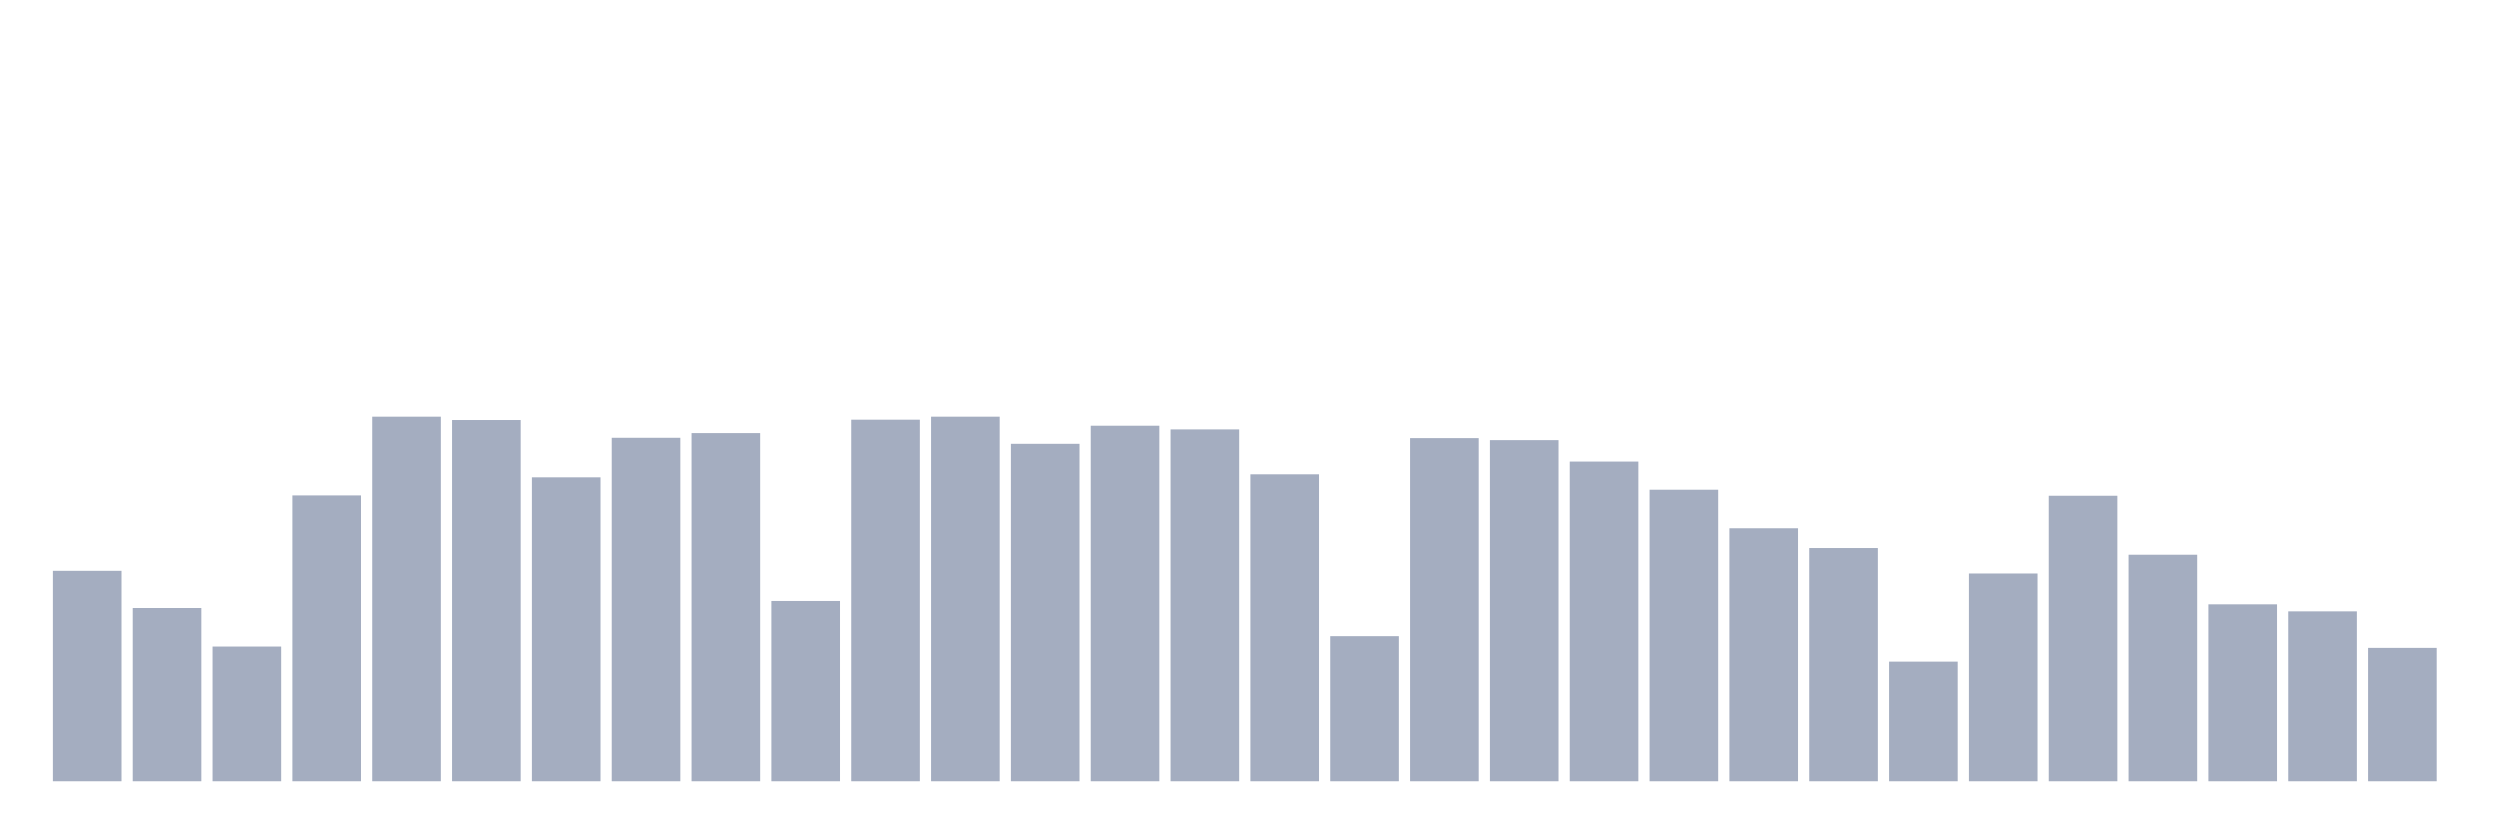
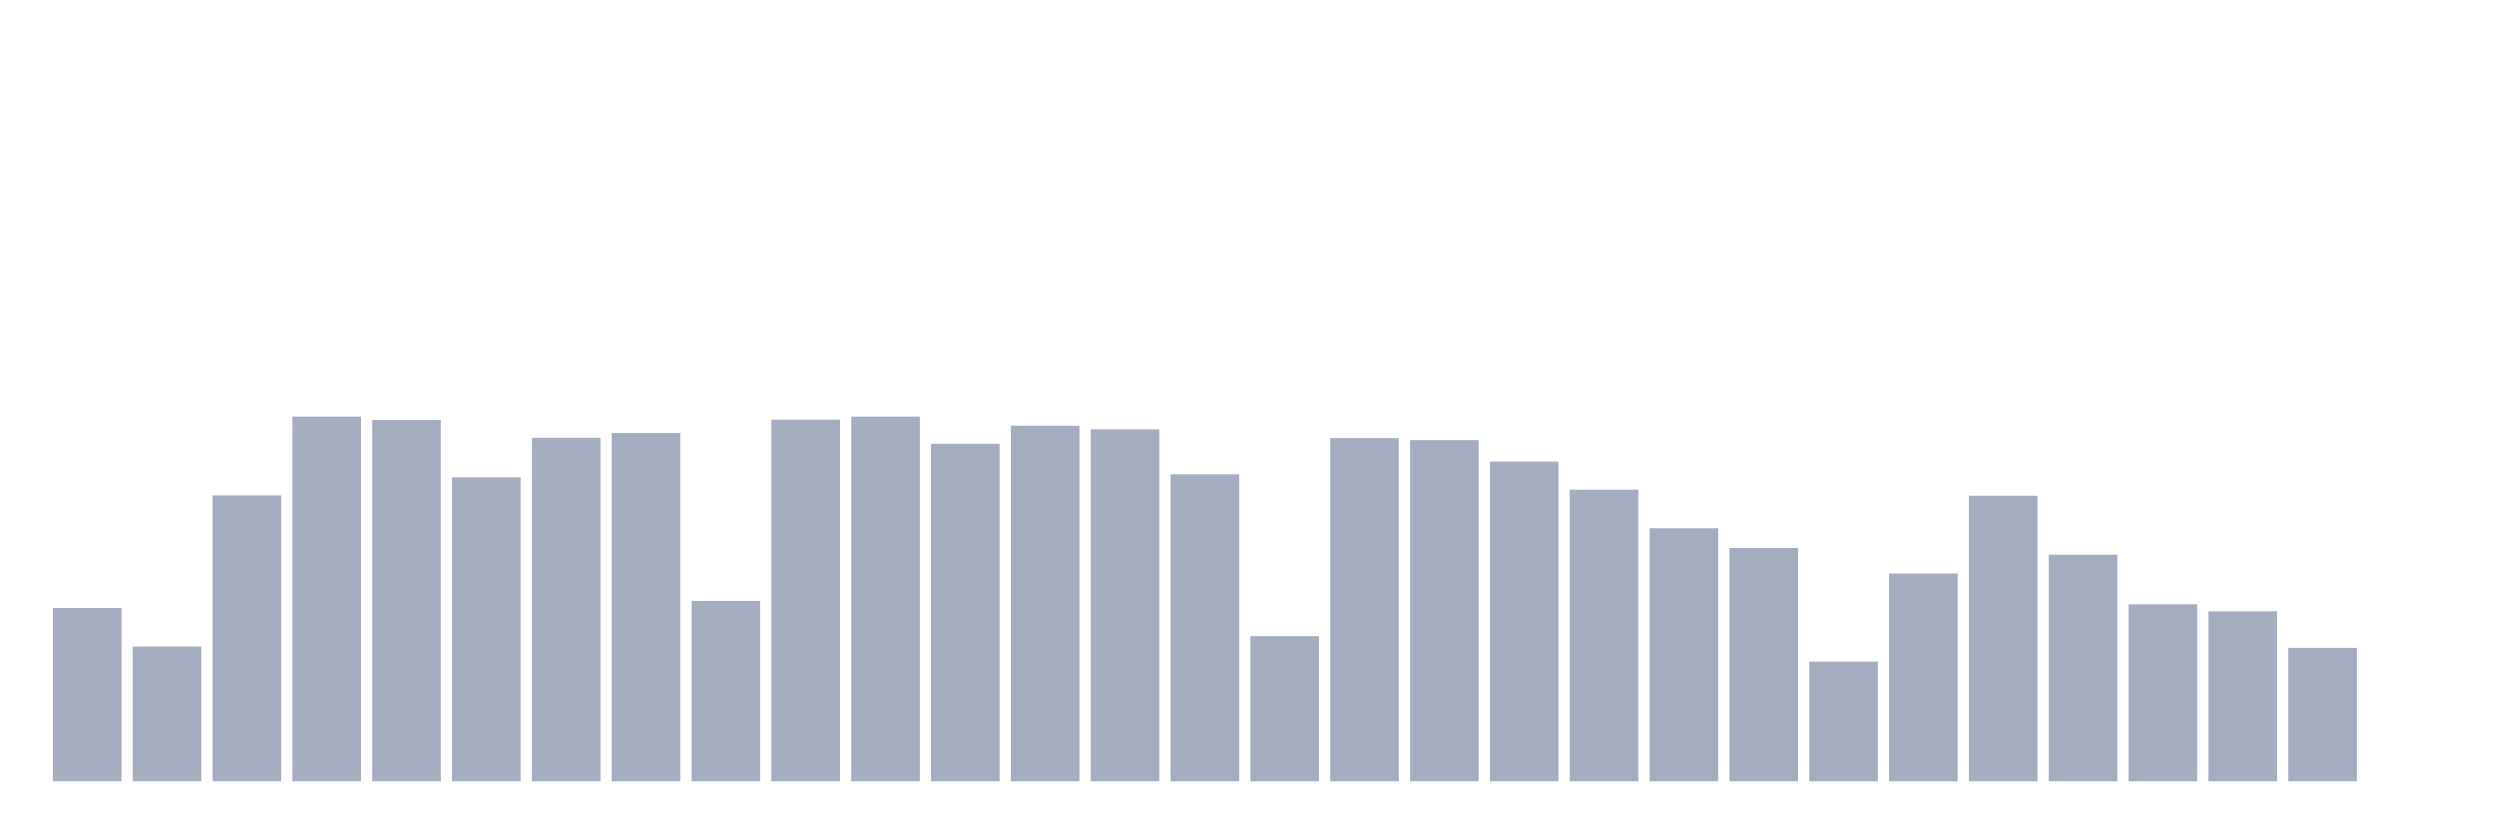
<svg xmlns="http://www.w3.org/2000/svg" viewBox="0 0 480 160">
  <g transform="translate(10,10)">
-     <rect class="bar" x="0.153" width="13.175" y="99.596" height="40.404" fill="rgb(164,173,192)" />
-     <rect class="bar" x="15.482" width="13.175" y="106.737" height="33.263" fill="rgb(164,173,192)" />
-     <rect class="bar" x="30.81" width="13.175" y="114.136" height="25.864" fill="rgb(164,173,192)" />
-     <rect class="bar" x="46.138" width="13.175" y="85.119" height="54.881" fill="rgb(164,173,192)" />
-     <rect class="bar" x="61.466" width="13.175" y="70" height="70" fill="rgb(164,173,192)" />
-     <rect class="bar" x="76.794" width="13.175" y="70.643" height="69.357" fill="rgb(164,173,192)" />
-     <rect class="bar" x="92.123" width="13.175" y="81.645" height="58.355" fill="rgb(164,173,192)" />
-     <rect class="bar" x="107.451" width="13.175" y="74.053" height="65.947" fill="rgb(164,173,192)" />
-     <rect class="bar" x="122.779" width="13.175" y="73.153" height="66.847" fill="rgb(164,173,192)" />
-     <rect class="bar" x="138.107" width="13.175" y="105.386" height="34.614" fill="rgb(164,173,192)" />
-     <rect class="bar" x="153.436" width="13.175" y="70.579" height="69.421" fill="rgb(164,173,192)" />
-     <rect class="bar" x="168.764" width="13.175" y="70" height="70" fill="rgb(164,173,192)" />
-     <rect class="bar" x="184.092" width="13.175" y="75.211" height="64.789" fill="rgb(164,173,192)" />
-     <rect class="bar" x="199.42" width="13.175" y="71.737" height="68.263" fill="rgb(164,173,192)" />
-     <rect class="bar" x="214.748" width="13.175" y="72.445" height="67.555" fill="rgb(164,173,192)" />
-     <rect class="bar" x="230.077" width="13.175" y="81.066" height="58.934" fill="rgb(164,173,192)" />
-     <rect class="bar" x="245.405" width="13.175" y="112.142" height="27.858" fill="rgb(164,173,192)" />
-     <rect class="bar" x="260.733" width="13.175" y="74.118" height="65.882" fill="rgb(164,173,192)" />
-     <rect class="bar" x="276.061" width="13.175" y="74.504" height="65.496" fill="rgb(164,173,192)" />
-     <rect class="bar" x="291.39" width="13.175" y="78.621" height="61.379" fill="rgb(164,173,192)" />
-     <rect class="bar" x="306.718" width="13.175" y="84.026" height="55.974" fill="rgb(164,173,192)" />
-     <rect class="bar" x="322.046" width="13.175" y="91.425" height="48.575" fill="rgb(164,173,192)" />
-     <rect class="bar" x="337.374" width="13.175" y="95.221" height="44.779" fill="rgb(164,173,192)" />
-     <rect class="bar" x="352.702" width="13.175" y="117.031" height="22.969" fill="rgb(164,173,192)" />
-     <rect class="bar" x="368.031" width="13.175" y="100.11" height="39.89" fill="rgb(164,173,192)" />
-     <rect class="bar" x="383.359" width="13.175" y="85.184" height="54.816" fill="rgb(164,173,192)" />
-     <rect class="bar" x="398.687" width="13.175" y="96.507" height="43.493" fill="rgb(164,173,192)" />
-     <rect class="bar" x="414.015" width="13.175" y="106.029" height="33.971" fill="rgb(164,173,192)" />
-     <rect class="bar" x="429.344" width="13.175" y="107.381" height="32.619" fill="rgb(164,173,192)" />
-     <rect class="bar" x="444.672" width="13.175" y="114.393" height="25.607" fill="rgb(164,173,192)" />
+     <rect class="bar" x="0.153" width="13.175" y="106.737" height="33.263" fill="rgb(164,173,192)" />
+     <rect class="bar" x="15.482" width="13.175" y="114.136" height="25.864" fill="rgb(164,173,192)" />
+     <rect class="bar" x="30.81" width="13.175" y="85.119" height="54.881" fill="rgb(164,173,192)" />
+     <rect class="bar" x="46.138" width="13.175" y="70" height="70" fill="rgb(164,173,192)" />
+     <rect class="bar" x="61.466" width="13.175" y="70.643" height="69.357" fill="rgb(164,173,192)" />
+     <rect class="bar" x="76.794" width="13.175" y="81.645" height="58.355" fill="rgb(164,173,192)" />
+     <rect class="bar" x="92.123" width="13.175" y="74.053" height="65.947" fill="rgb(164,173,192)" />
+     <rect class="bar" x="107.451" width="13.175" y="73.153" height="66.847" fill="rgb(164,173,192)" />
+     <rect class="bar" x="122.779" width="13.175" y="105.386" height="34.614" fill="rgb(164,173,192)" />
+     <rect class="bar" x="138.107" width="13.175" y="70.579" height="69.421" fill="rgb(164,173,192)" />
+     <rect class="bar" x="153.436" width="13.175" y="70" height="70" fill="rgb(164,173,192)" />
+     <rect class="bar" x="168.764" width="13.175" y="75.211" height="64.789" fill="rgb(164,173,192)" />
+     <rect class="bar" x="184.092" width="13.175" y="71.737" height="68.263" fill="rgb(164,173,192)" />
+     <rect class="bar" x="199.42" width="13.175" y="72.445" height="67.555" fill="rgb(164,173,192)" />
+     <rect class="bar" x="214.748" width="13.175" y="81.066" height="58.934" fill="rgb(164,173,192)" />
+     <rect class="bar" x="230.077" width="13.175" y="112.142" height="27.858" fill="rgb(164,173,192)" />
+     <rect class="bar" x="245.405" width="13.175" y="74.118" height="65.882" fill="rgb(164,173,192)" />
+     <rect class="bar" x="260.733" width="13.175" y="74.504" height="65.496" fill="rgb(164,173,192)" />
+     <rect class="bar" x="276.061" width="13.175" y="78.621" height="61.379" fill="rgb(164,173,192)" />
+     <rect class="bar" x="291.39" width="13.175" y="84.026" height="55.974" fill="rgb(164,173,192)" />
+     <rect class="bar" x="306.718" width="13.175" y="91.425" height="48.575" fill="rgb(164,173,192)" />
+     <rect class="bar" x="322.046" width="13.175" y="95.221" height="44.779" fill="rgb(164,173,192)" />
+     <rect class="bar" x="337.374" width="13.175" y="117.031" height="22.969" fill="rgb(164,173,192)" />
+     <rect class="bar" x="352.702" width="13.175" y="100.11" height="39.89" fill="rgb(164,173,192)" />
+     <rect class="bar" x="368.031" width="13.175" y="85.184" height="54.816" fill="rgb(164,173,192)" />
+     <rect class="bar" x="383.359" width="13.175" y="96.507" height="43.493" fill="rgb(164,173,192)" />
+     <rect class="bar" x="398.687" width="13.175" y="106.029" height="33.971" fill="rgb(164,173,192)" />
+     <rect class="bar" x="414.015" width="13.175" y="107.381" height="32.619" fill="rgb(164,173,192)" />
+     <rect class="bar" x="429.344" width="13.175" y="114.393" height="25.607" fill="rgb(164,173,192)" />
+     <rect class="bar" x="444.672" width="13.175" y="140" height="0" fill="rgb(164,173,192)" />
  </g>
</svg>
